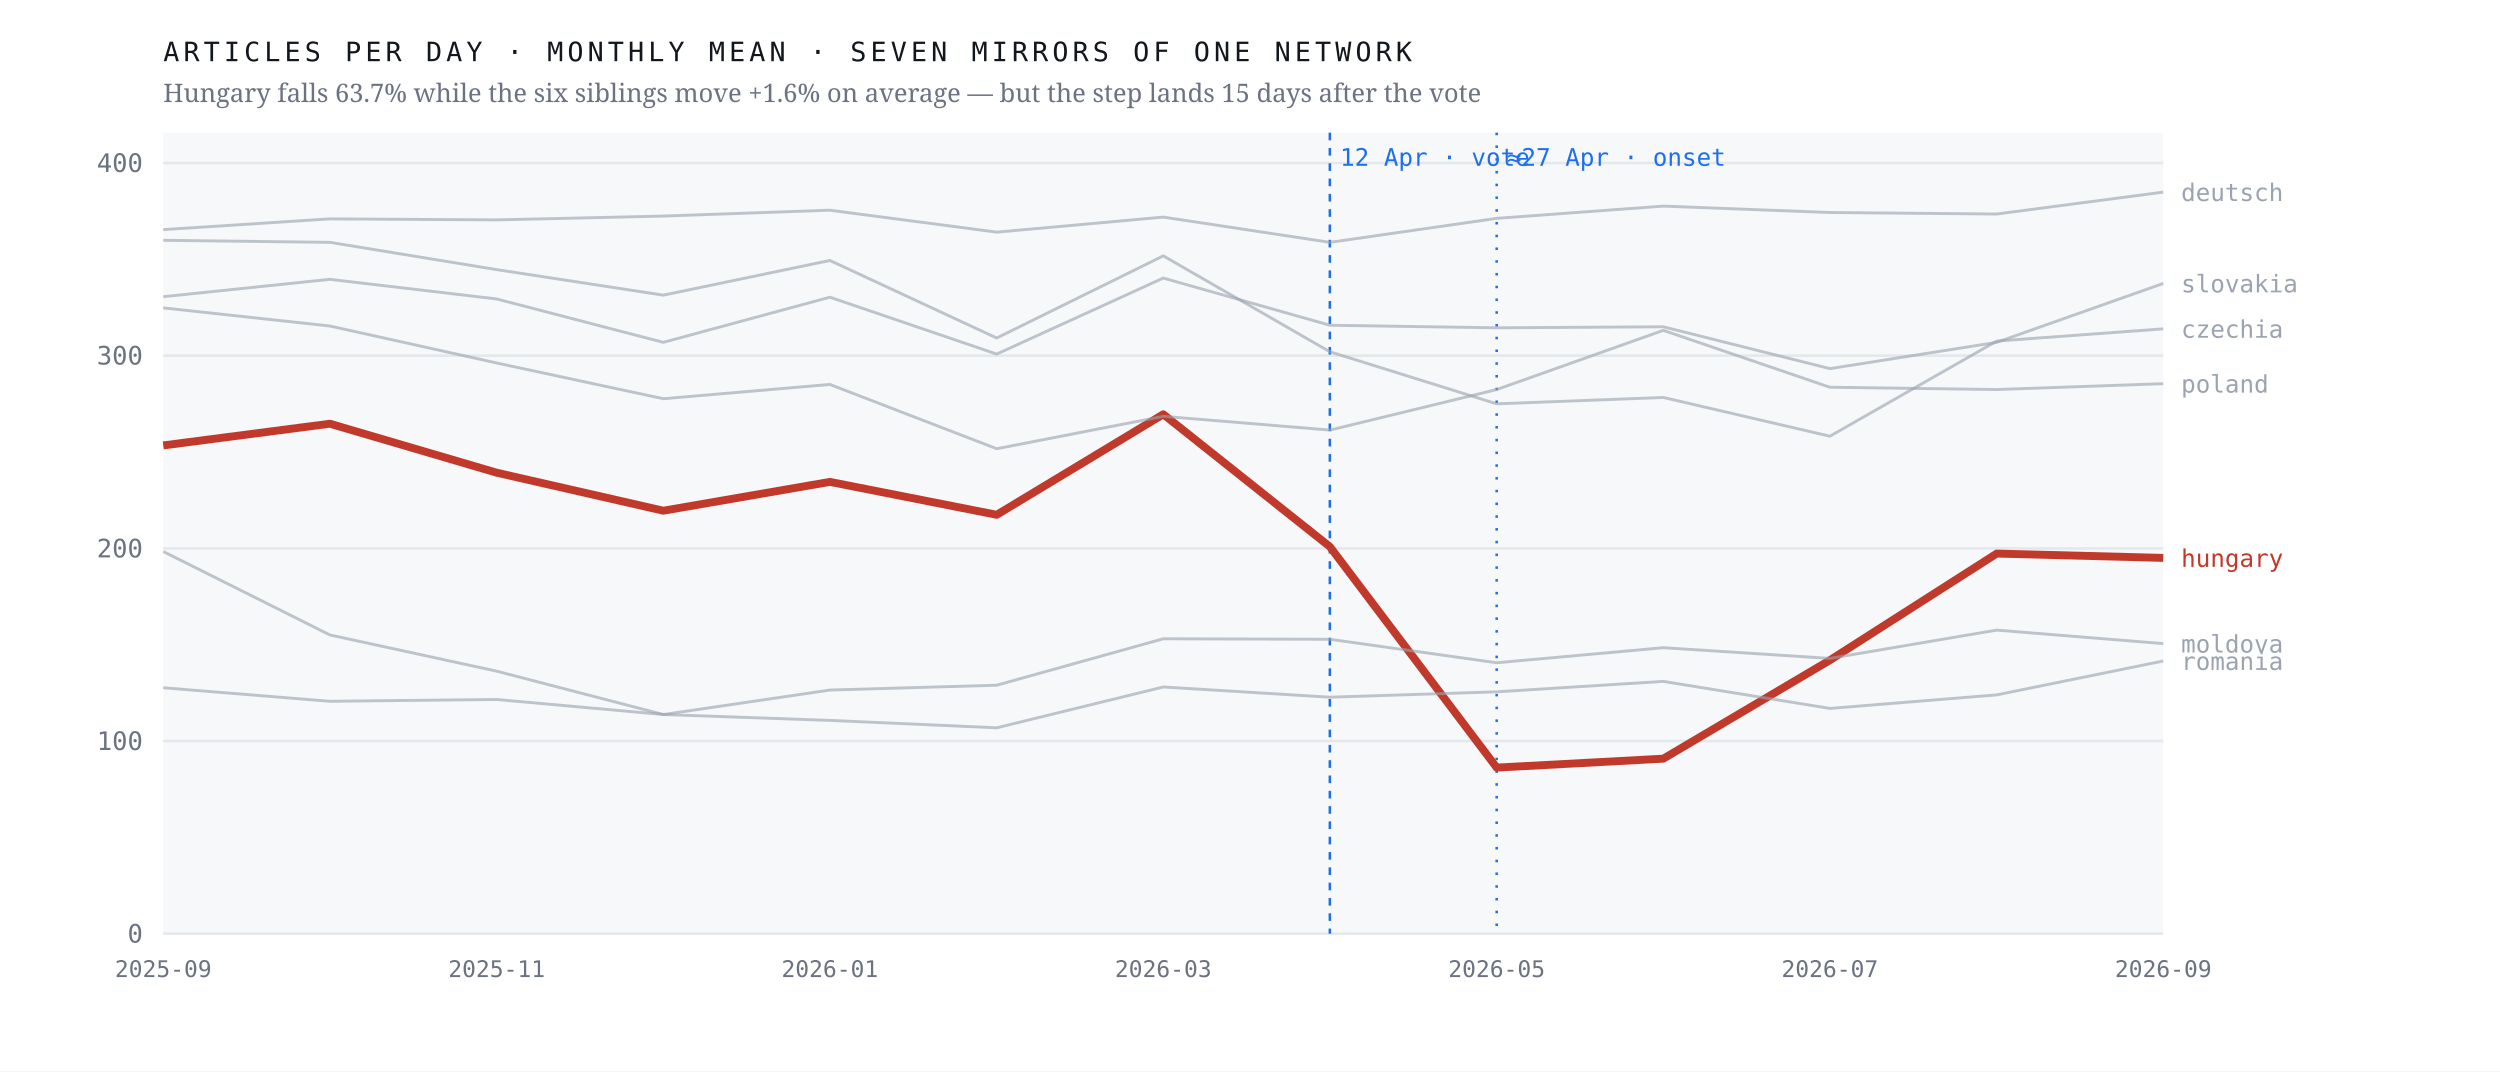
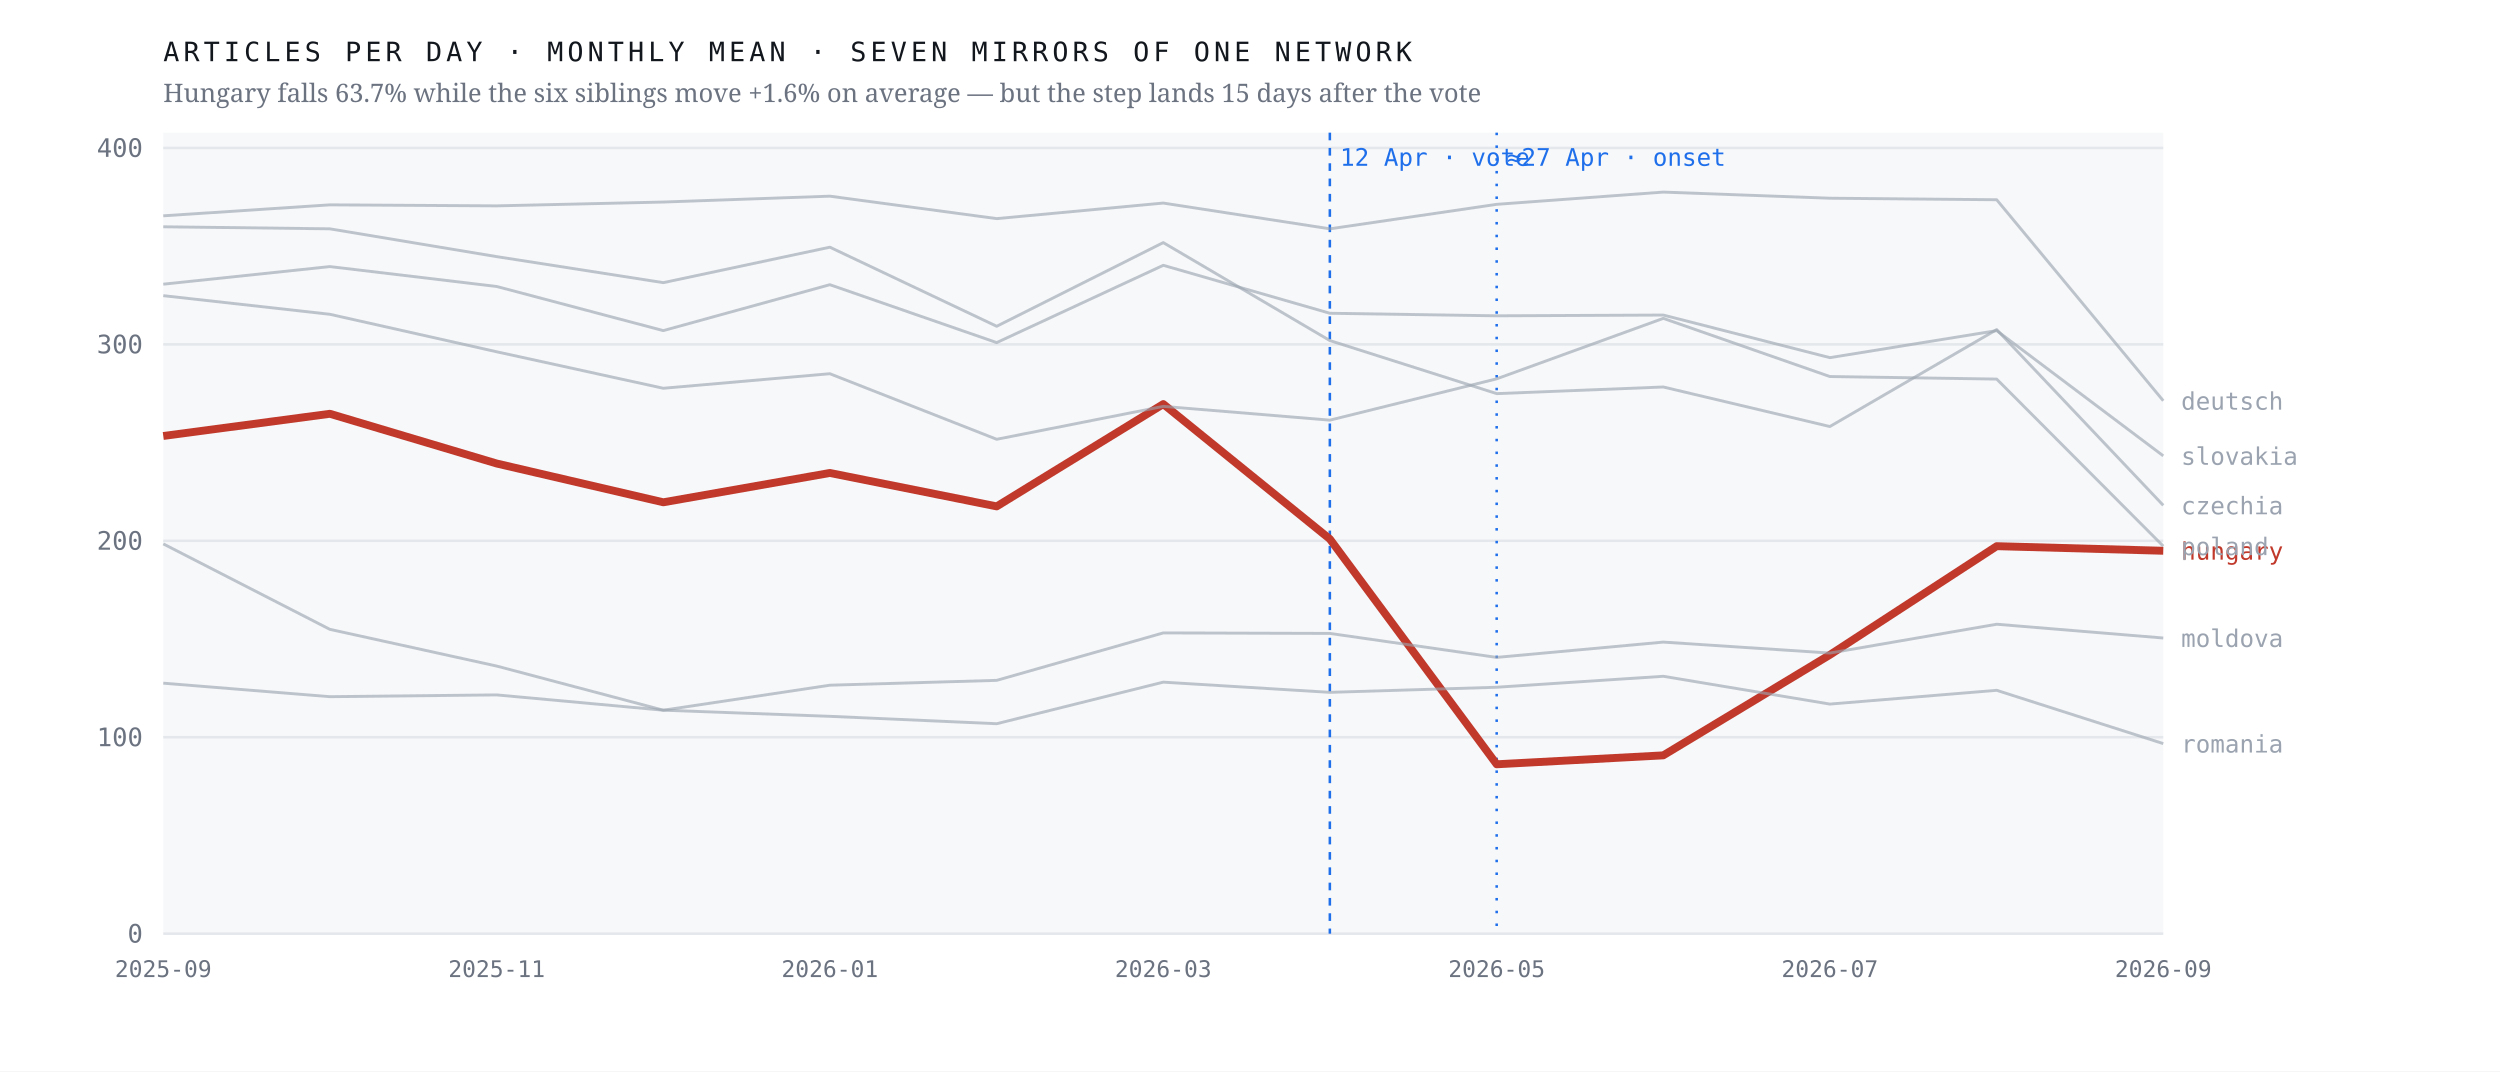
<svg xmlns="http://www.w3.org/2000/svg" viewBox="0 0 980 420" width="980" height="420" role="img" aria-label="Monthly output of seven mirrors of one network; the Hungarian line falls 63.7% after April 2026 while the six others hold roughly flat">
  <rect width="980" height="420" fill="#ffffff" />
  <rect x="64" y="52" width="784" height="314" fill="#f7f8fa" />
  <line x1="64" y1="366.0" x2="848" y2="366.0" stroke="#e4e7eb" stroke-width="1" />
  <text x="56.0" y="369.5" font-family="ui-monospace,'IBM Plex Mono',Menlo,monospace" font-size="10" font-weight="400" letter-spacing="0" fill="#6b7280" text-anchor="end">0</text>
-   <line x1="64" y1="290.5" x2="848" y2="290.5" stroke="#e4e7eb" stroke-width="1" />
-   <text x="56.0" y="294.0" font-family="ui-monospace,'IBM Plex Mono',Menlo,monospace" font-size="10" font-weight="400" letter-spacing="0" fill="#6b7280" text-anchor="end">100</text>
-   <line x1="64" y1="215.0" x2="848" y2="215.0" stroke="#e4e7eb" stroke-width="1" />
-   <text x="56.0" y="218.5" font-family="ui-monospace,'IBM Plex Mono',Menlo,monospace" font-size="10" font-weight="400" letter-spacing="0" fill="#6b7280" text-anchor="end">200</text>
-   <line x1="64" y1="139.4" x2="848" y2="139.4" stroke="#e4e7eb" stroke-width="1" />
-   <text x="56.0" y="142.9" font-family="ui-monospace,'IBM Plex Mono',Menlo,monospace" font-size="10" font-weight="400" letter-spacing="0" fill="#6b7280" text-anchor="end">300</text>
-   <line x1="64" y1="63.9" x2="848" y2="63.9" stroke="#e4e7eb" stroke-width="1" />
-   <text x="56.0" y="67.4" font-family="ui-monospace,'IBM Plex Mono',Menlo,monospace" font-size="10" font-weight="400" letter-spacing="0" fill="#6b7280" text-anchor="end">400</text>
+   <line x1="64" y1="289.0" x2="848" y2="289.0" stroke="#e4e7eb" stroke-width="1" />
+   <text x="56.0" y="292.5" font-family="ui-monospace,'IBM Plex Mono',Menlo,monospace" font-size="10" font-weight="400" letter-spacing="0" fill="#6b7280" text-anchor="end">100</text>
+   <line x1="64" y1="212.0" x2="848" y2="212.0" stroke="#e4e7eb" stroke-width="1" />
+   <text x="56.0" y="215.5" font-family="ui-monospace,'IBM Plex Mono',Menlo,monospace" font-size="10" font-weight="400" letter-spacing="0" fill="#6b7280" text-anchor="end">200</text>
+   <line x1="64" y1="135.0" x2="848" y2="135.0" stroke="#e4e7eb" stroke-width="1" />
+   <text x="56.0" y="138.5" font-family="ui-monospace,'IBM Plex Mono',Menlo,monospace" font-size="10" font-weight="400" letter-spacing="0" fill="#6b7280" text-anchor="end">300</text>
+   <line x1="64" y1="58.0" x2="848" y2="58.0" stroke="#e4e7eb" stroke-width="1" />
+   <text x="56.0" y="61.5" font-family="ui-monospace,'IBM Plex Mono',Menlo,monospace" font-size="10" font-weight="400" letter-spacing="0" fill="#6b7280" text-anchor="end">400</text>
  <line x1="521.3" y1="52" x2="521.3" y2="366" stroke="#1f6feb" stroke-width="1" stroke-dasharray="3 3" />
  <text x="525.3" y="65.0" font-family="ui-monospace,'IBM Plex Mono',Menlo,monospace" font-size="9.5" font-weight="400" letter-spacing="0" fill="#1f6feb" text-anchor="start">12 Apr · vote</text>
  <line x1="586.7" y1="52" x2="586.7" y2="366" stroke="#1f6feb" stroke-width="1" stroke-dasharray="1 4" />
  <text x="590.7" y="65.0" font-family="ui-monospace,'IBM Plex Mono',Menlo,monospace" font-size="9.5" font-weight="400" letter-spacing="0" fill="#1f6feb" text-anchor="start">≈27 Apr · onset</text>
-   <polyline points="64.0,174.6 129.3,166.1 194.7,185.3 260.0,200.2 325.3,188.9 390.7,201.8 456.0,162.4 521.3,214.3 586.7,300.9 652.0,297.4 717.3,258.8 782.7,217.0 848.0,218.7" fill="none" stroke="#c0392b" stroke-width="3.1" stroke-opacity="1" stroke-linejoin="round" />
-   <text x="855.0" y="222.2" font-family="ui-monospace,'IBM Plex Mono',Menlo,monospace" font-size="9.5" font-weight="500" letter-spacing="0" fill="#c0392b" text-anchor="start">hungary</text>
-   <polyline points="64.0,94.2 129.3,95.0 194.7,105.7 260.0,115.7 325.3,102.1 390.7,132.5 456.0,100.3 521.3,137.9 586.7,158.3 652.0,155.8 717.3,171.0 782.7,133.7 848.0,128.9" fill="none" stroke="#9aa3af" stroke-width="1.15" stroke-opacity="0.62" stroke-linejoin="round" />
-   <text x="855.0" y="132.4" font-family="ui-monospace,'IBM Plex Mono',Menlo,monospace" font-size="9.5" font-weight="400" letter-spacing="0" fill="#9aa3af" text-anchor="start">czechia</text>
-   <polyline points="64.0,90.0 129.3,85.8 194.7,86.2 260.0,84.7 325.3,82.4 390.7,91.0 456.0,85.1 521.3,95.0 586.7,85.6 652.0,80.8 717.3,83.3 782.7,83.9 848.0,75.3" fill="none" stroke="#9aa3af" stroke-width="1.15" stroke-opacity="0.62" stroke-linejoin="round" />
-   <text x="855.0" y="78.8" font-family="ui-monospace,'IBM Plex Mono',Menlo,monospace" font-size="9.5" font-weight="400" letter-spacing="0" fill="#9aa3af" text-anchor="start">deutsch</text>
-   <polyline points="64.0,216.2 129.3,248.9 194.7,263.1 260.0,280.1 325.3,270.5 390.7,268.6 456.0,250.4 521.3,250.6 586.7,259.8 652.0,253.9 717.3,258.1 782.7,247.0 848.0,252.3" fill="none" stroke="#9aa3af" stroke-width="1.15" stroke-opacity="0.62" stroke-linejoin="round" />
-   <text x="855.0" y="255.8" font-family="ui-monospace,'IBM Plex Mono',Menlo,monospace" font-size="9.5" font-weight="400" letter-spacing="0" fill="#9aa3af" text-anchor="start">moldova</text>
-   <polyline points="64.0,120.7 129.3,127.8 194.7,142.3 260.0,156.3 325.3,150.7 390.7,175.9 456.0,163.2 521.3,168.6 586.7,152.7 652.0,129.5 717.3,151.8 782.7,152.7 848.0,150.4" fill="none" stroke="#9aa3af" stroke-width="1.15" stroke-opacity="0.62" stroke-linejoin="round" />
-   <text x="855.0" y="153.9" font-family="ui-monospace,'IBM Plex Mono',Menlo,monospace" font-size="9.5" font-weight="400" letter-spacing="0" fill="#9aa3af" text-anchor="start">poland</text>
-   <polyline points="64.0,269.6 129.3,274.9 194.7,274.2 260.0,280.1 325.3,282.4 390.7,285.3 456.0,269.3 521.3,273.3 586.7,271.2 652.0,267.1 717.3,277.7 782.7,272.4 848.0,259.1" fill="none" stroke="#9aa3af" stroke-width="1.15" stroke-opacity="0.62" stroke-linejoin="round" />
-   <text x="855.0" y="262.6" font-family="ui-monospace,'IBM Plex Mono',Menlo,monospace" font-size="9.5" font-weight="400" letter-spacing="0" fill="#9aa3af" text-anchor="start">romania</text>
-   <polyline points="64.0,116.3 129.3,109.5 194.7,117.2 260.0,134.2 325.3,116.5 390.7,138.8 456.0,109.0 521.3,127.5 586.7,128.5 652.0,128.1 717.3,144.5 782.7,134.2 848.0,111.1" fill="none" stroke="#9aa3af" stroke-width="1.15" stroke-opacity="0.62" stroke-linejoin="round" />
-   <text x="855.0" y="114.6" font-family="ui-monospace,'IBM Plex Mono',Menlo,monospace" font-size="9.5" font-weight="400" letter-spacing="0" fill="#9aa3af" text-anchor="start">slovakia</text>
+   <polyline points="64.0,170.9 129.3,162.2 194.7,181.7 260.0,196.9 325.3,185.4 390.7,198.5 456.0,158.4 521.3,211.3 586.7,299.6 652.0,296.1 717.3,256.7 782.7,214.1 848.0,215.9" fill="none" stroke="#c0392b" stroke-width="3.1" stroke-opacity="1" stroke-linejoin="round" />
+   <text x="855.0" y="219.4" font-family="ui-monospace,'IBM Plex Mono',Menlo,monospace" font-size="9.5" font-weight="500" letter-spacing="0" fill="#c0392b" text-anchor="start">hungary</text>
+   <polyline points="64.0,88.9 129.3,89.7 194.7,100.6 260.0,110.8 325.3,96.9 390.7,127.9 456.0,95.1 521.3,133.5 586.7,154.3 652.0,151.7 717.3,167.2 782.7,129.2 848.0,198.1" fill="none" stroke="#9aa3af" stroke-width="1.15" stroke-opacity="0.62" stroke-linejoin="round" />
+   <text x="855.0" y="201.6" font-family="ui-monospace,'IBM Plex Mono',Menlo,monospace" font-size="9.5" font-weight="400" letter-spacing="0" fill="#9aa3af" text-anchor="start">czechia</text>
+   <polyline points="64.0,84.6 129.3,80.3 194.7,80.7 260.0,79.2 325.3,76.9 390.7,85.7 456.0,79.6 521.3,89.7 586.7,80.1 652.0,75.3 717.3,77.7 782.7,78.3 848.0,157.1" fill="none" stroke="#9aa3af" stroke-width="1.15" stroke-opacity="0.62" stroke-linejoin="round" />
+   <text x="855.0" y="160.6" font-family="ui-monospace,'IBM Plex Mono',Menlo,monospace" font-size="9.5" font-weight="400" letter-spacing="0" fill="#9aa3af" text-anchor="start">deutsch</text>
+   <polyline points="64.0,213.2 129.3,246.7 194.7,261.1 260.0,278.4 325.3,268.6 390.7,266.7 456.0,248.1 521.3,248.3 586.7,257.7 652.0,251.7 717.3,256.0 782.7,244.7 848.0,250.1" fill="none" stroke="#9aa3af" stroke-width="1.15" stroke-opacity="0.62" stroke-linejoin="round" />
+   <text x="855.0" y="253.6" font-family="ui-monospace,'IBM Plex Mono',Menlo,monospace" font-size="9.5" font-weight="400" letter-spacing="0" fill="#9aa3af" text-anchor="start">moldova</text>
+   <polyline points="64.0,115.9 129.3,123.2 194.7,137.9 260.0,152.2 325.3,146.5 390.7,172.2 456.0,159.3 521.3,164.7 586.7,148.5 652.0,124.8 717.3,147.6 782.7,148.6 848.0,214.1" fill="none" stroke="#9aa3af" stroke-width="1.15" stroke-opacity="0.62" stroke-linejoin="round" />
+   <text x="855.0" y="217.6" font-family="ui-monospace,'IBM Plex Mono',Menlo,monospace" font-size="9.5" font-weight="400" letter-spacing="0" fill="#9aa3af" text-anchor="start">poland</text>
+   <polyline points="64.0,267.8 129.3,273.1 194.7,272.4 260.0,278.4 325.3,280.8 390.7,283.7 456.0,267.4 521.3,271.4 586.7,269.4 652.0,265.1 717.3,276.0 782.7,270.6 848.0,291.5" fill="none" stroke="#9aa3af" stroke-width="1.15" stroke-opacity="0.62" stroke-linejoin="round" />
+   <text x="855.0" y="295.0" font-family="ui-monospace,'IBM Plex Mono',Menlo,monospace" font-size="9.5" font-weight="400" letter-spacing="0" fill="#9aa3af" text-anchor="start">romania</text>
+   <polyline points="64.0,111.4 129.3,104.5 194.7,112.3 260.0,129.6 325.3,111.6 390.7,134.3 456.0,104.0 521.3,122.8 586.7,123.8 652.0,123.5 717.3,140.2 782.7,129.6 848.0,178.7" fill="none" stroke="#9aa3af" stroke-width="1.15" stroke-opacity="0.62" stroke-linejoin="round" />
+   <text x="855.0" y="182.2" font-family="ui-monospace,'IBM Plex Mono',Menlo,monospace" font-size="9.5" font-weight="400" letter-spacing="0" fill="#9aa3af" text-anchor="start">slovakia</text>
  <text x="64.0" y="383.0" font-family="ui-monospace,'IBM Plex Mono',Menlo,monospace" font-size="9" font-weight="400" letter-spacing="0" fill="#6b7280" text-anchor="middle">2025-09</text>
  <text x="194.7" y="383.0" font-family="ui-monospace,'IBM Plex Mono',Menlo,monospace" font-size="9" font-weight="400" letter-spacing="0" fill="#6b7280" text-anchor="middle">2025-11</text>
  <text x="325.3" y="383.0" font-family="ui-monospace,'IBM Plex Mono',Menlo,monospace" font-size="9" font-weight="400" letter-spacing="0" fill="#6b7280" text-anchor="middle">2026-01</text>
  <text x="456.0" y="383.0" font-family="ui-monospace,'IBM Plex Mono',Menlo,monospace" font-size="9" font-weight="400" letter-spacing="0" fill="#6b7280" text-anchor="middle">2026-03</text>
  <text x="586.7" y="383.0" font-family="ui-monospace,'IBM Plex Mono',Menlo,monospace" font-size="9" font-weight="400" letter-spacing="0" fill="#6b7280" text-anchor="middle">2026-05</text>
  <text x="717.3" y="383.0" font-family="ui-monospace,'IBM Plex Mono',Menlo,monospace" font-size="9" font-weight="400" letter-spacing="0" fill="#6b7280" text-anchor="middle">2026-07</text>
  <text x="848.0" y="383.0" font-family="ui-monospace,'IBM Plex Mono',Menlo,monospace" font-size="9" font-weight="400" letter-spacing="0" fill="#6b7280" text-anchor="middle">2026-09</text>
  <text x="64.0" y="24.0" font-family="ui-monospace,'IBM Plex Mono',Menlo,monospace" font-size="10.5" font-weight="400" letter-spacing="1.6" fill="#12161d" text-anchor="start">ARTICLES PER DAY · MONTHLY MEAN · SEVEN MIRRORS OF ONE NETWORK</text>
  <text x="64.0" y="40.0" font-family="'Newsreader',Georgia,serif" font-size="10" font-weight="400" letter-spacing="0" fill="#6b7280" text-anchor="start">Hungary falls 63.7% while the six siblings move +1.6% on average — but the step lands 15 days after the vote</text>
</svg>
